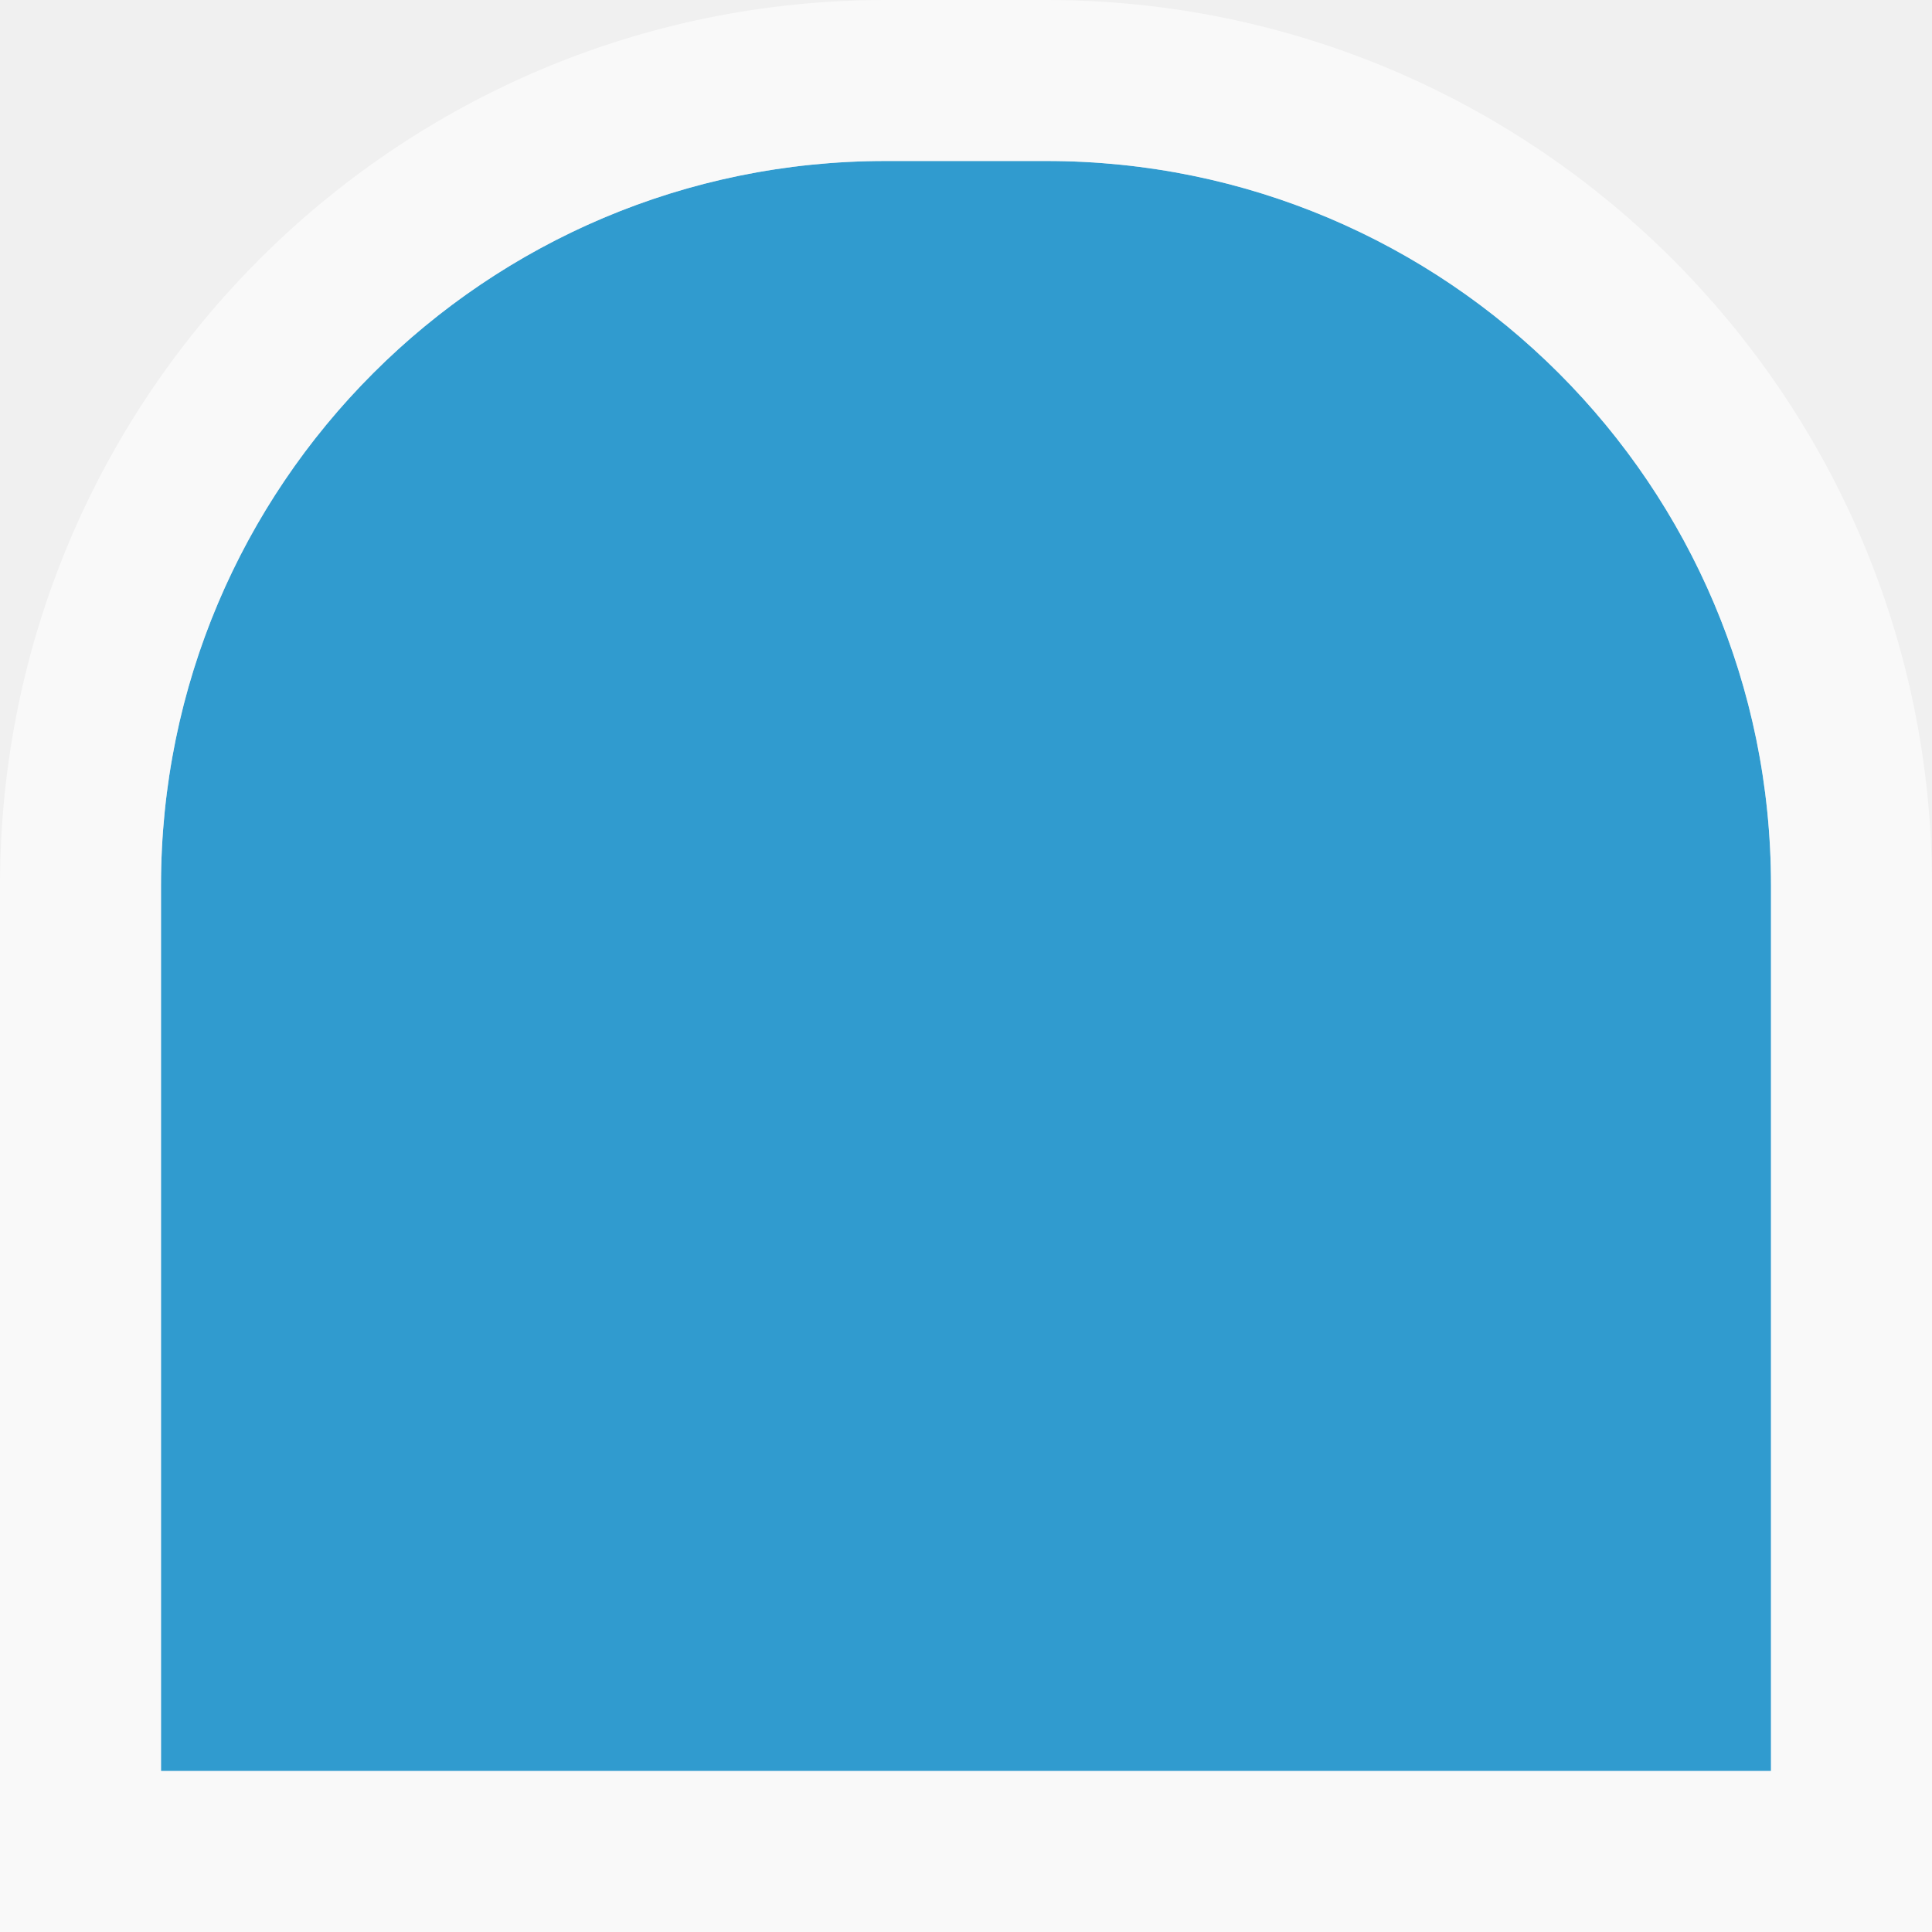
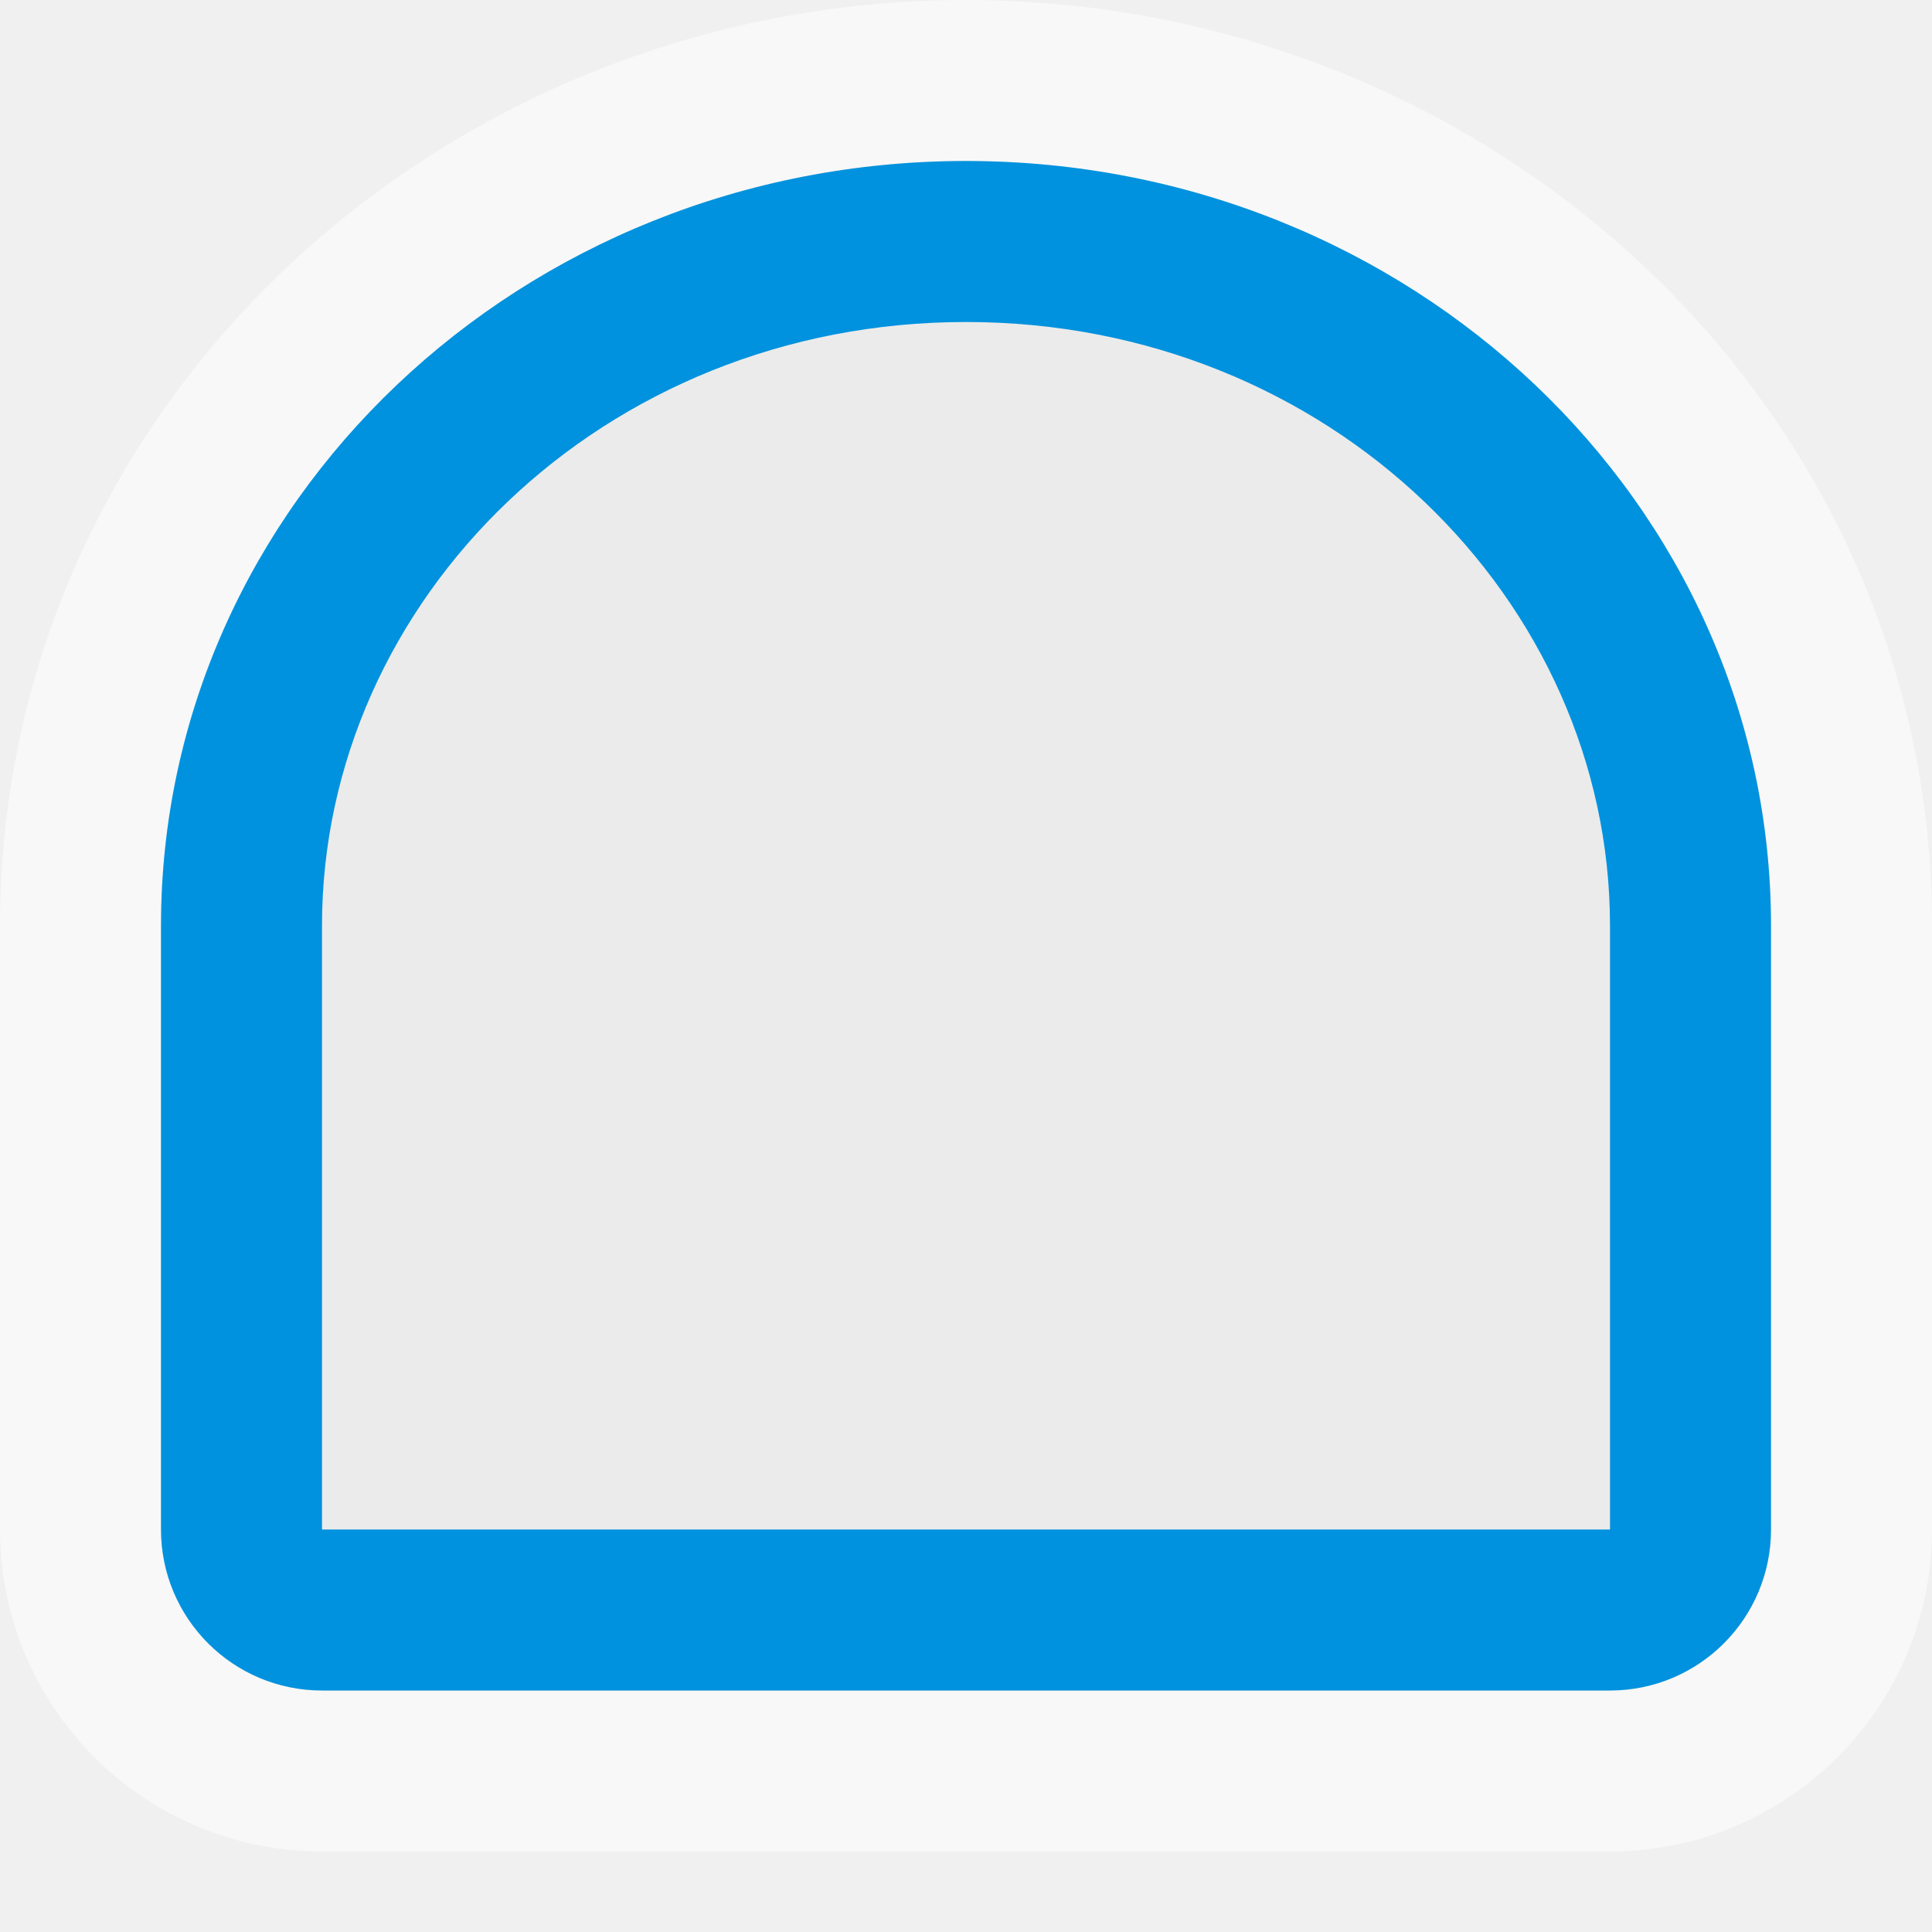
<svg xmlns="http://www.w3.org/2000/svg" width="24" height="24" viewBox="0 0 24 24" fill="none">
-   <path d="M2 11C2 6.029 6.029 2 11 2H13C17.971 2 22 6.029 22 11V22H2V11Z" fill="#0086C7" fill-opacity="0.8" />
-   <path d="M22 23H23V22V11C23 5.477 18.523 1 13 1H11C5.477 1 1 5.477 1 11V22V23H2H22Z" stroke="white" stroke-opacity="0.6" stroke-width="2" />
+   <path opacity="0.5" fill-rule="evenodd" clip-rule="evenodd" d="M24 11.5V19C24 21.209 22.209 23 20 23H4C1.791 23 0 21.209 0 19V11.5C0 5.053 5.47 0 12 0C18.529 0 24 5.053 24 11.5ZM12 2C6.477 2 2 6.253 2 11.5V19C2 20.105 2.895 21 4 21H20C21.105 21 22 20.105 22 19V11.5C22 6.253 17.523 2 12 2Z" fill="white" />
+   <path d="M2 11.5C2 6.253 6.477 2 12 2C17.523 2 22 6.253 22 11.5V19C22 20.105 21.105 21 20 21H4C2.895 21 2 20.105 2 19V11.5Z" fill="#EBEBEB" />
+   <path fill-rule="evenodd" clip-rule="evenodd" d="M20 19V11.5C20 7.453 16.516 4 12 4C7.484 4 4 7.453 4 11.5V19H20ZM12 2C6.477 2 2 6.253 2 11.5V19C2 20.105 2.895 21 4 21H20C21.105 21 22 20.105 22 19V11.5C22 6.253 17.523 2 12 2Z" fill="#0092DE" />
</svg>
